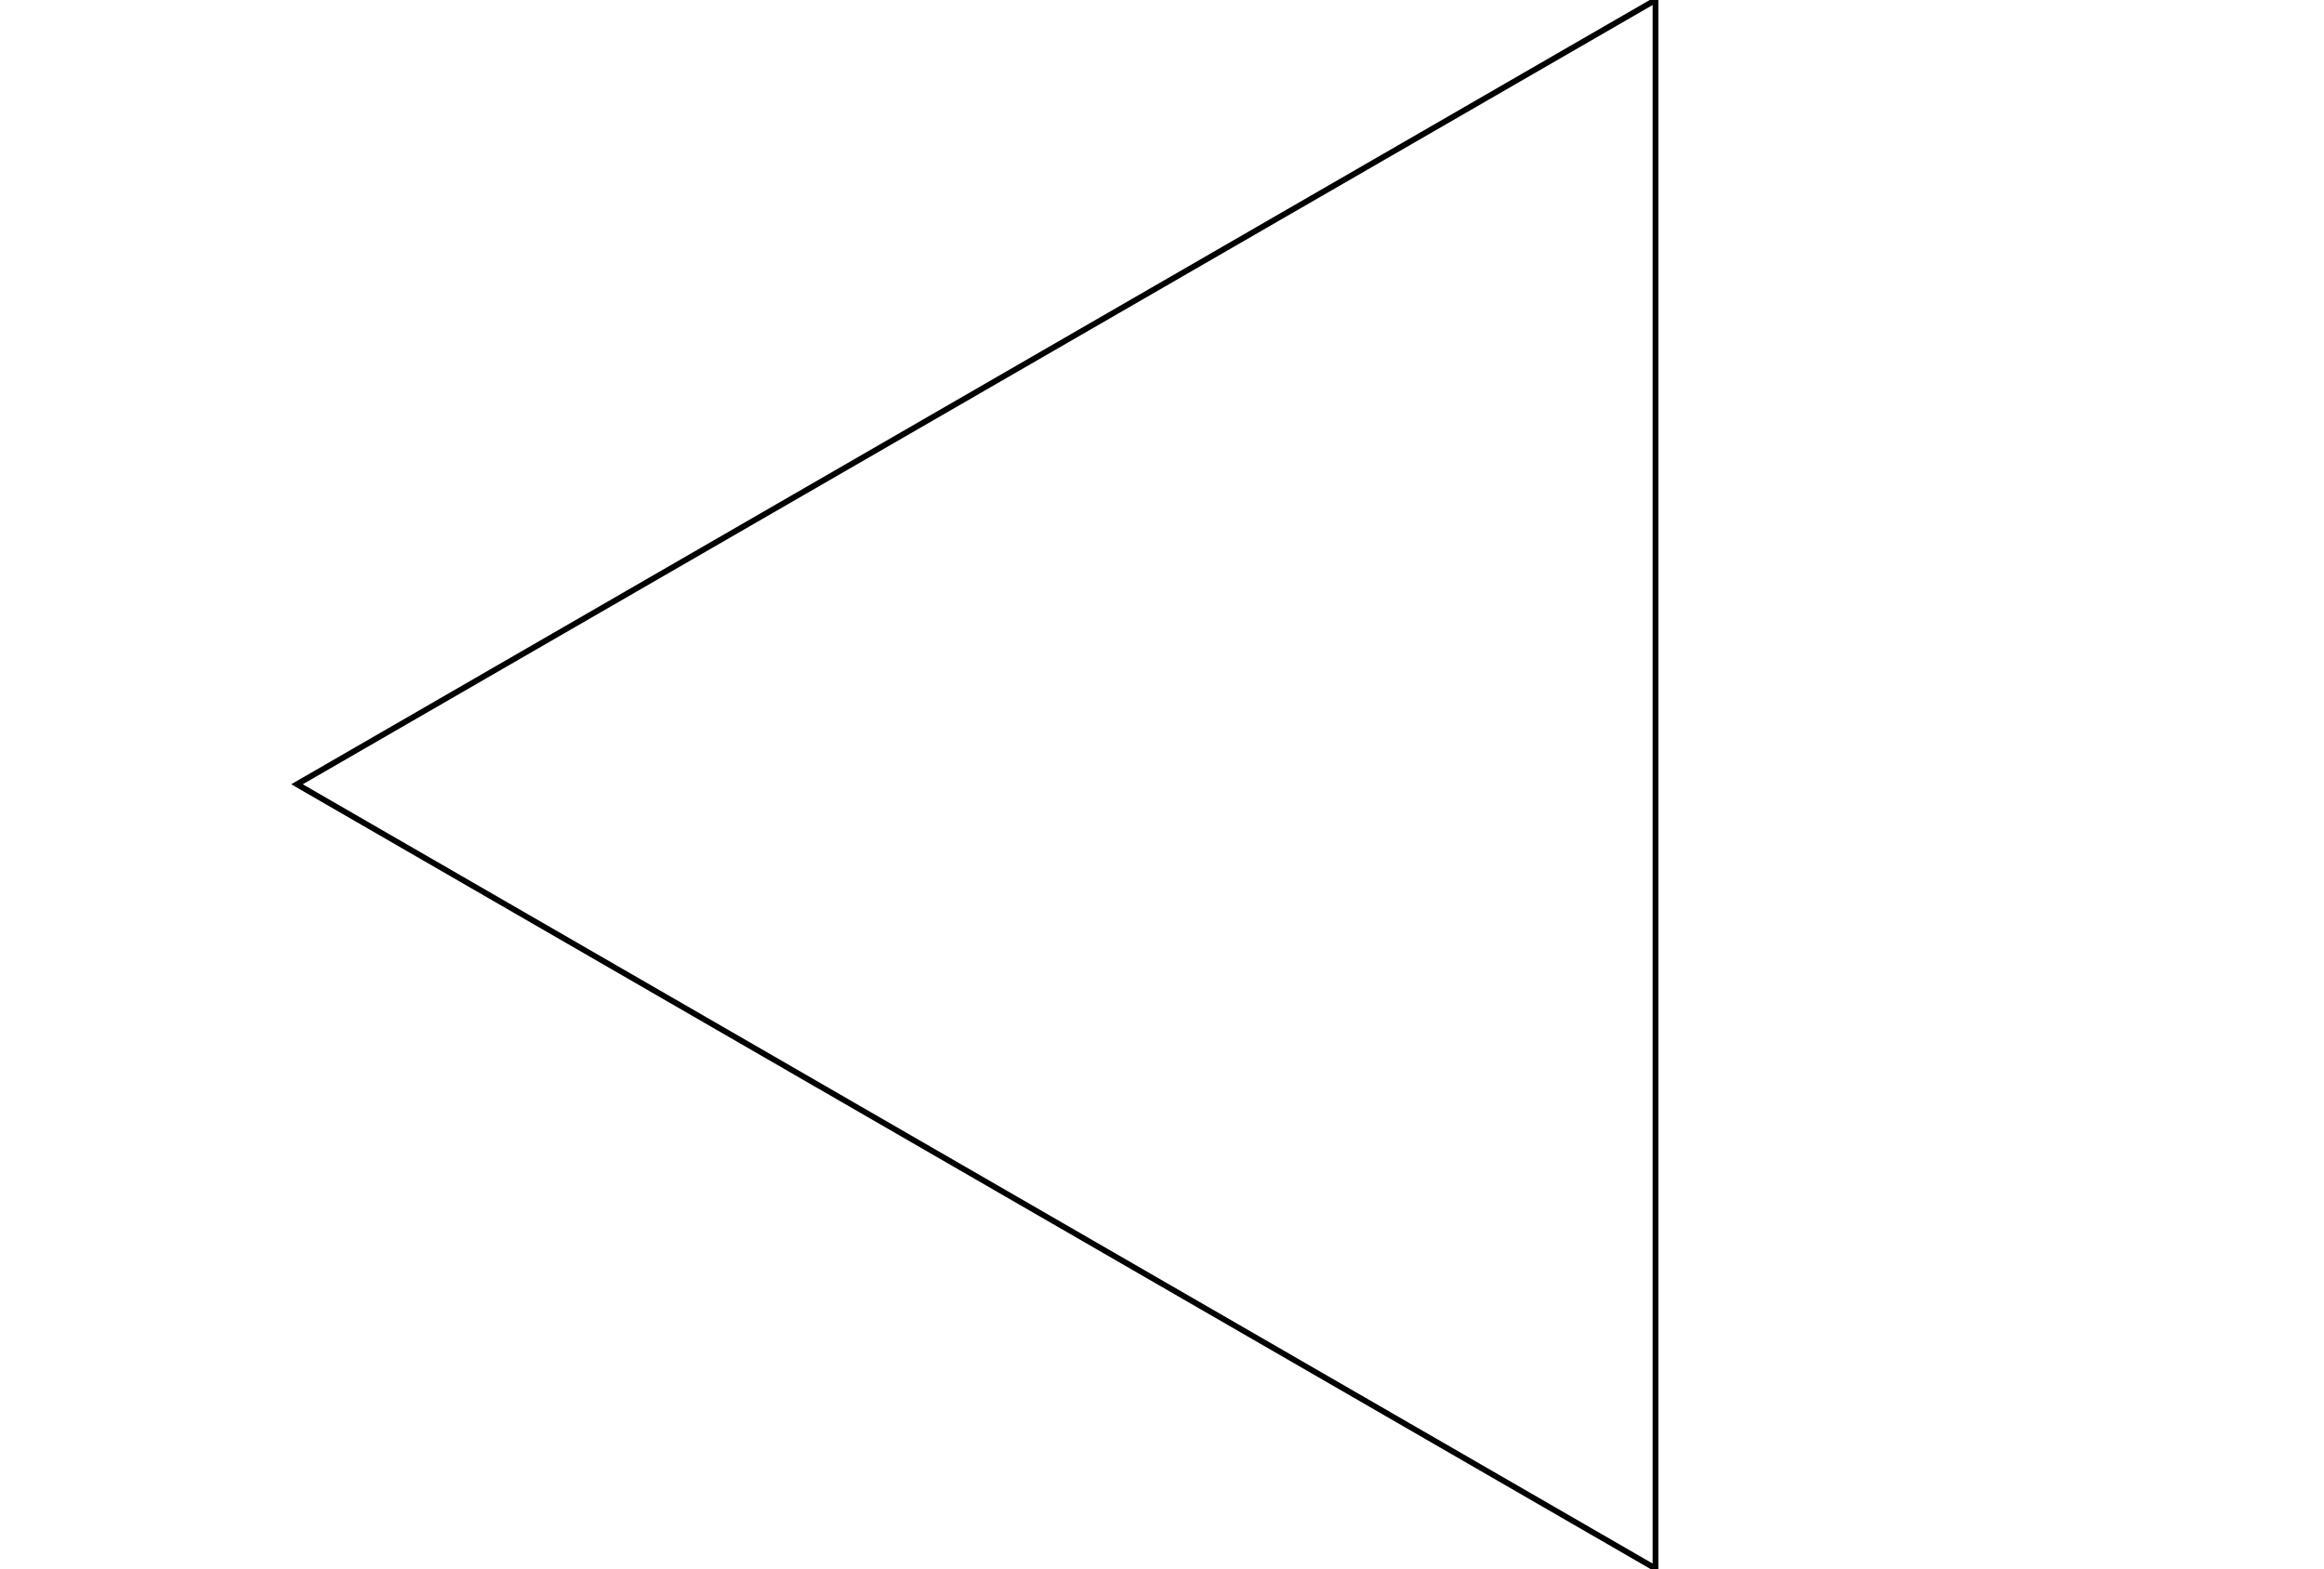
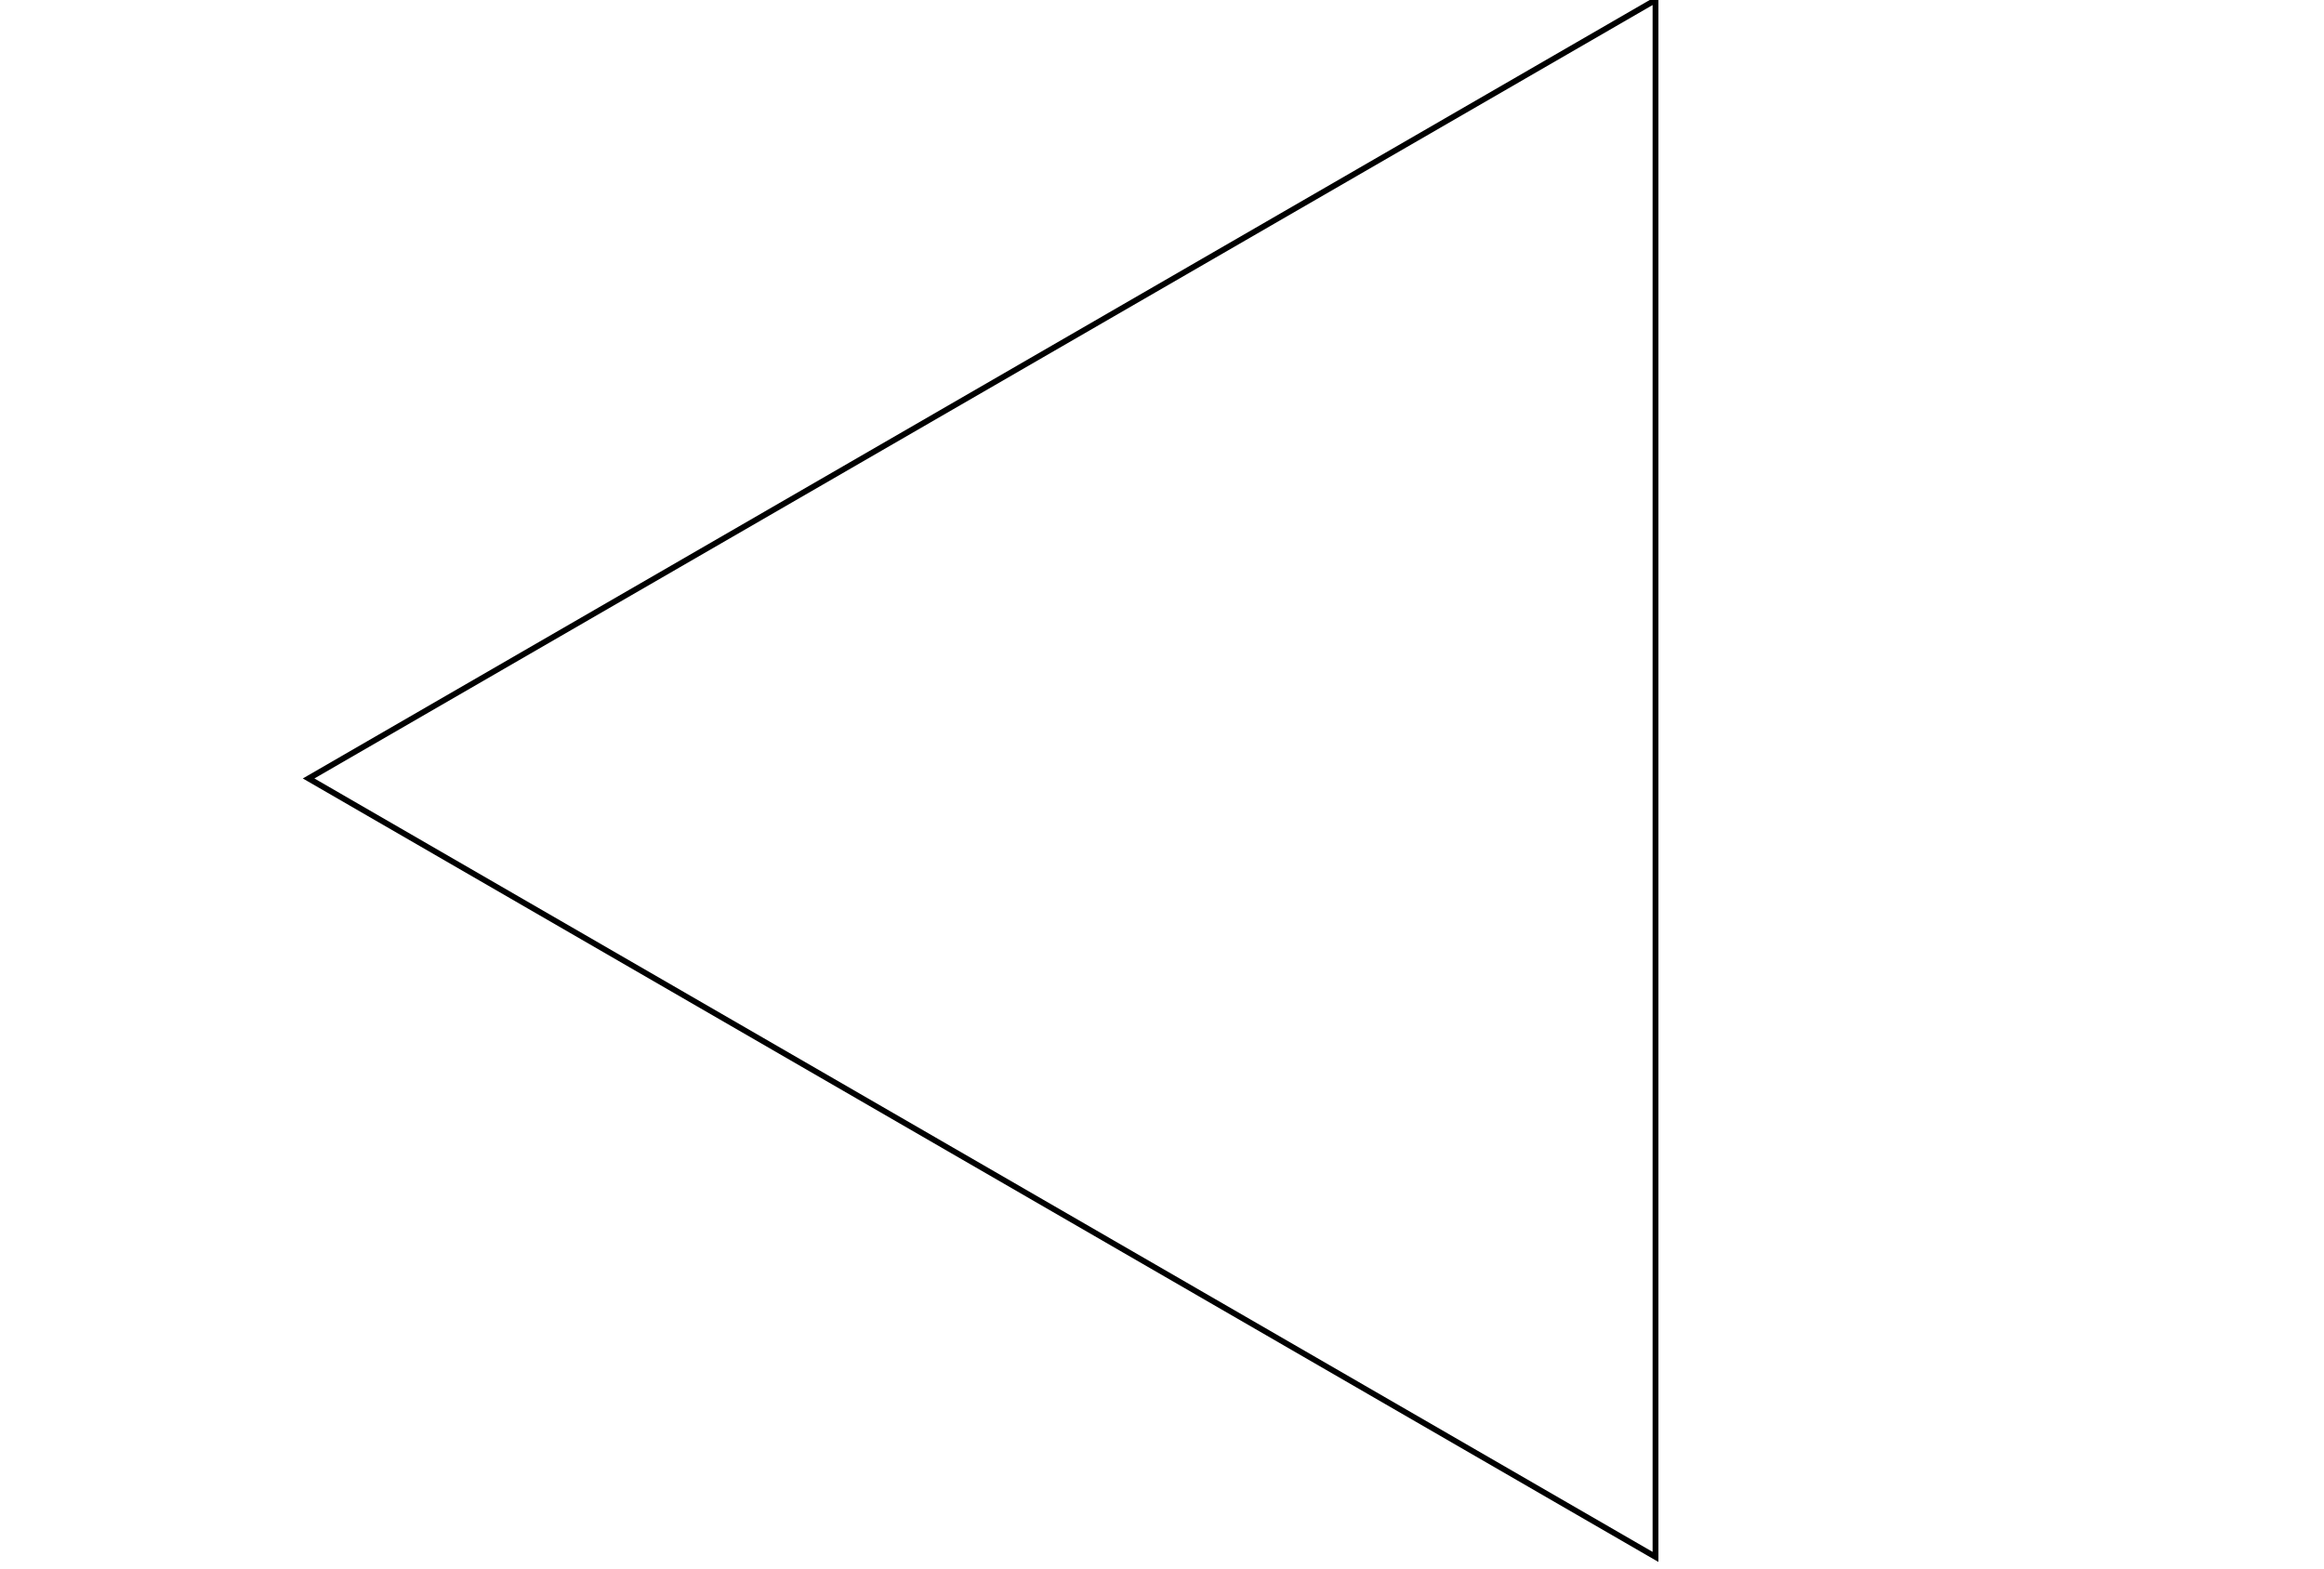
<svg xmlns="http://www.w3.org/2000/svg" width="400" height="270" viewBox="0 0 400 270">
-   <polygon points="284.942,0 284.942,270 51.116,135" stroke="black" fill="none" />
+   <polygon points="284.942,0 284.942,268 53.116,134" stroke="black" fill="none" />
</svg>
